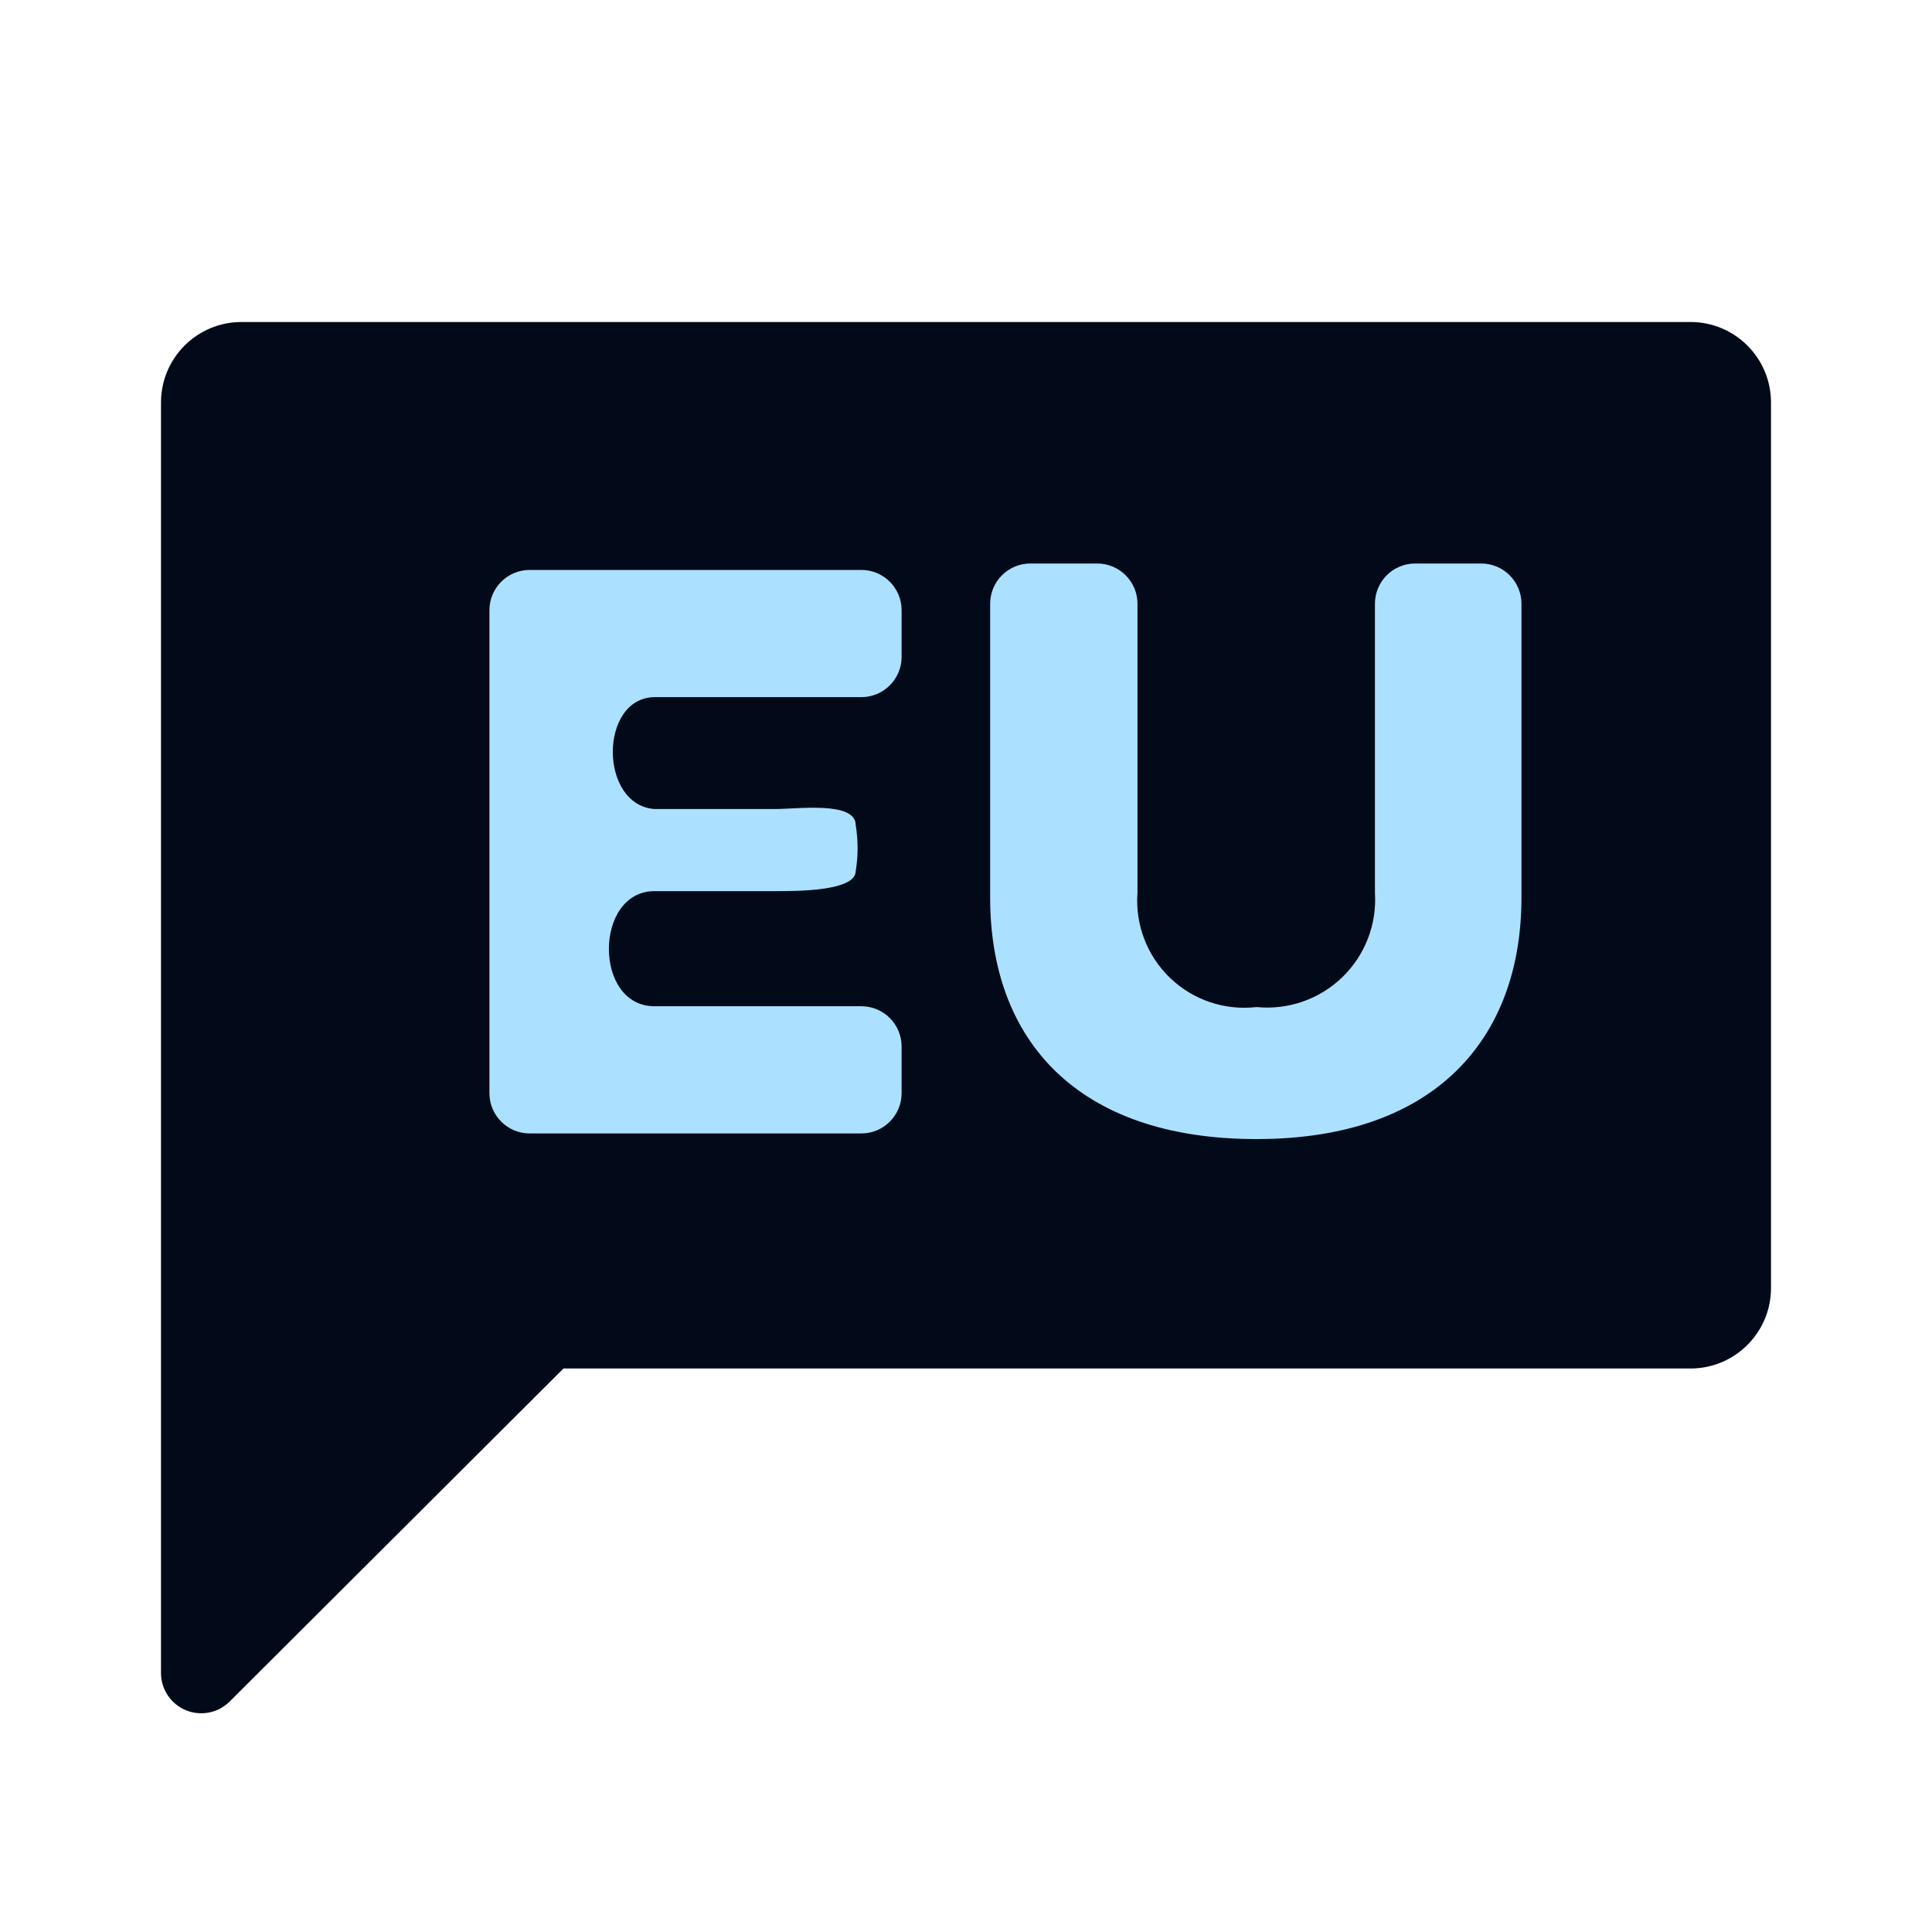
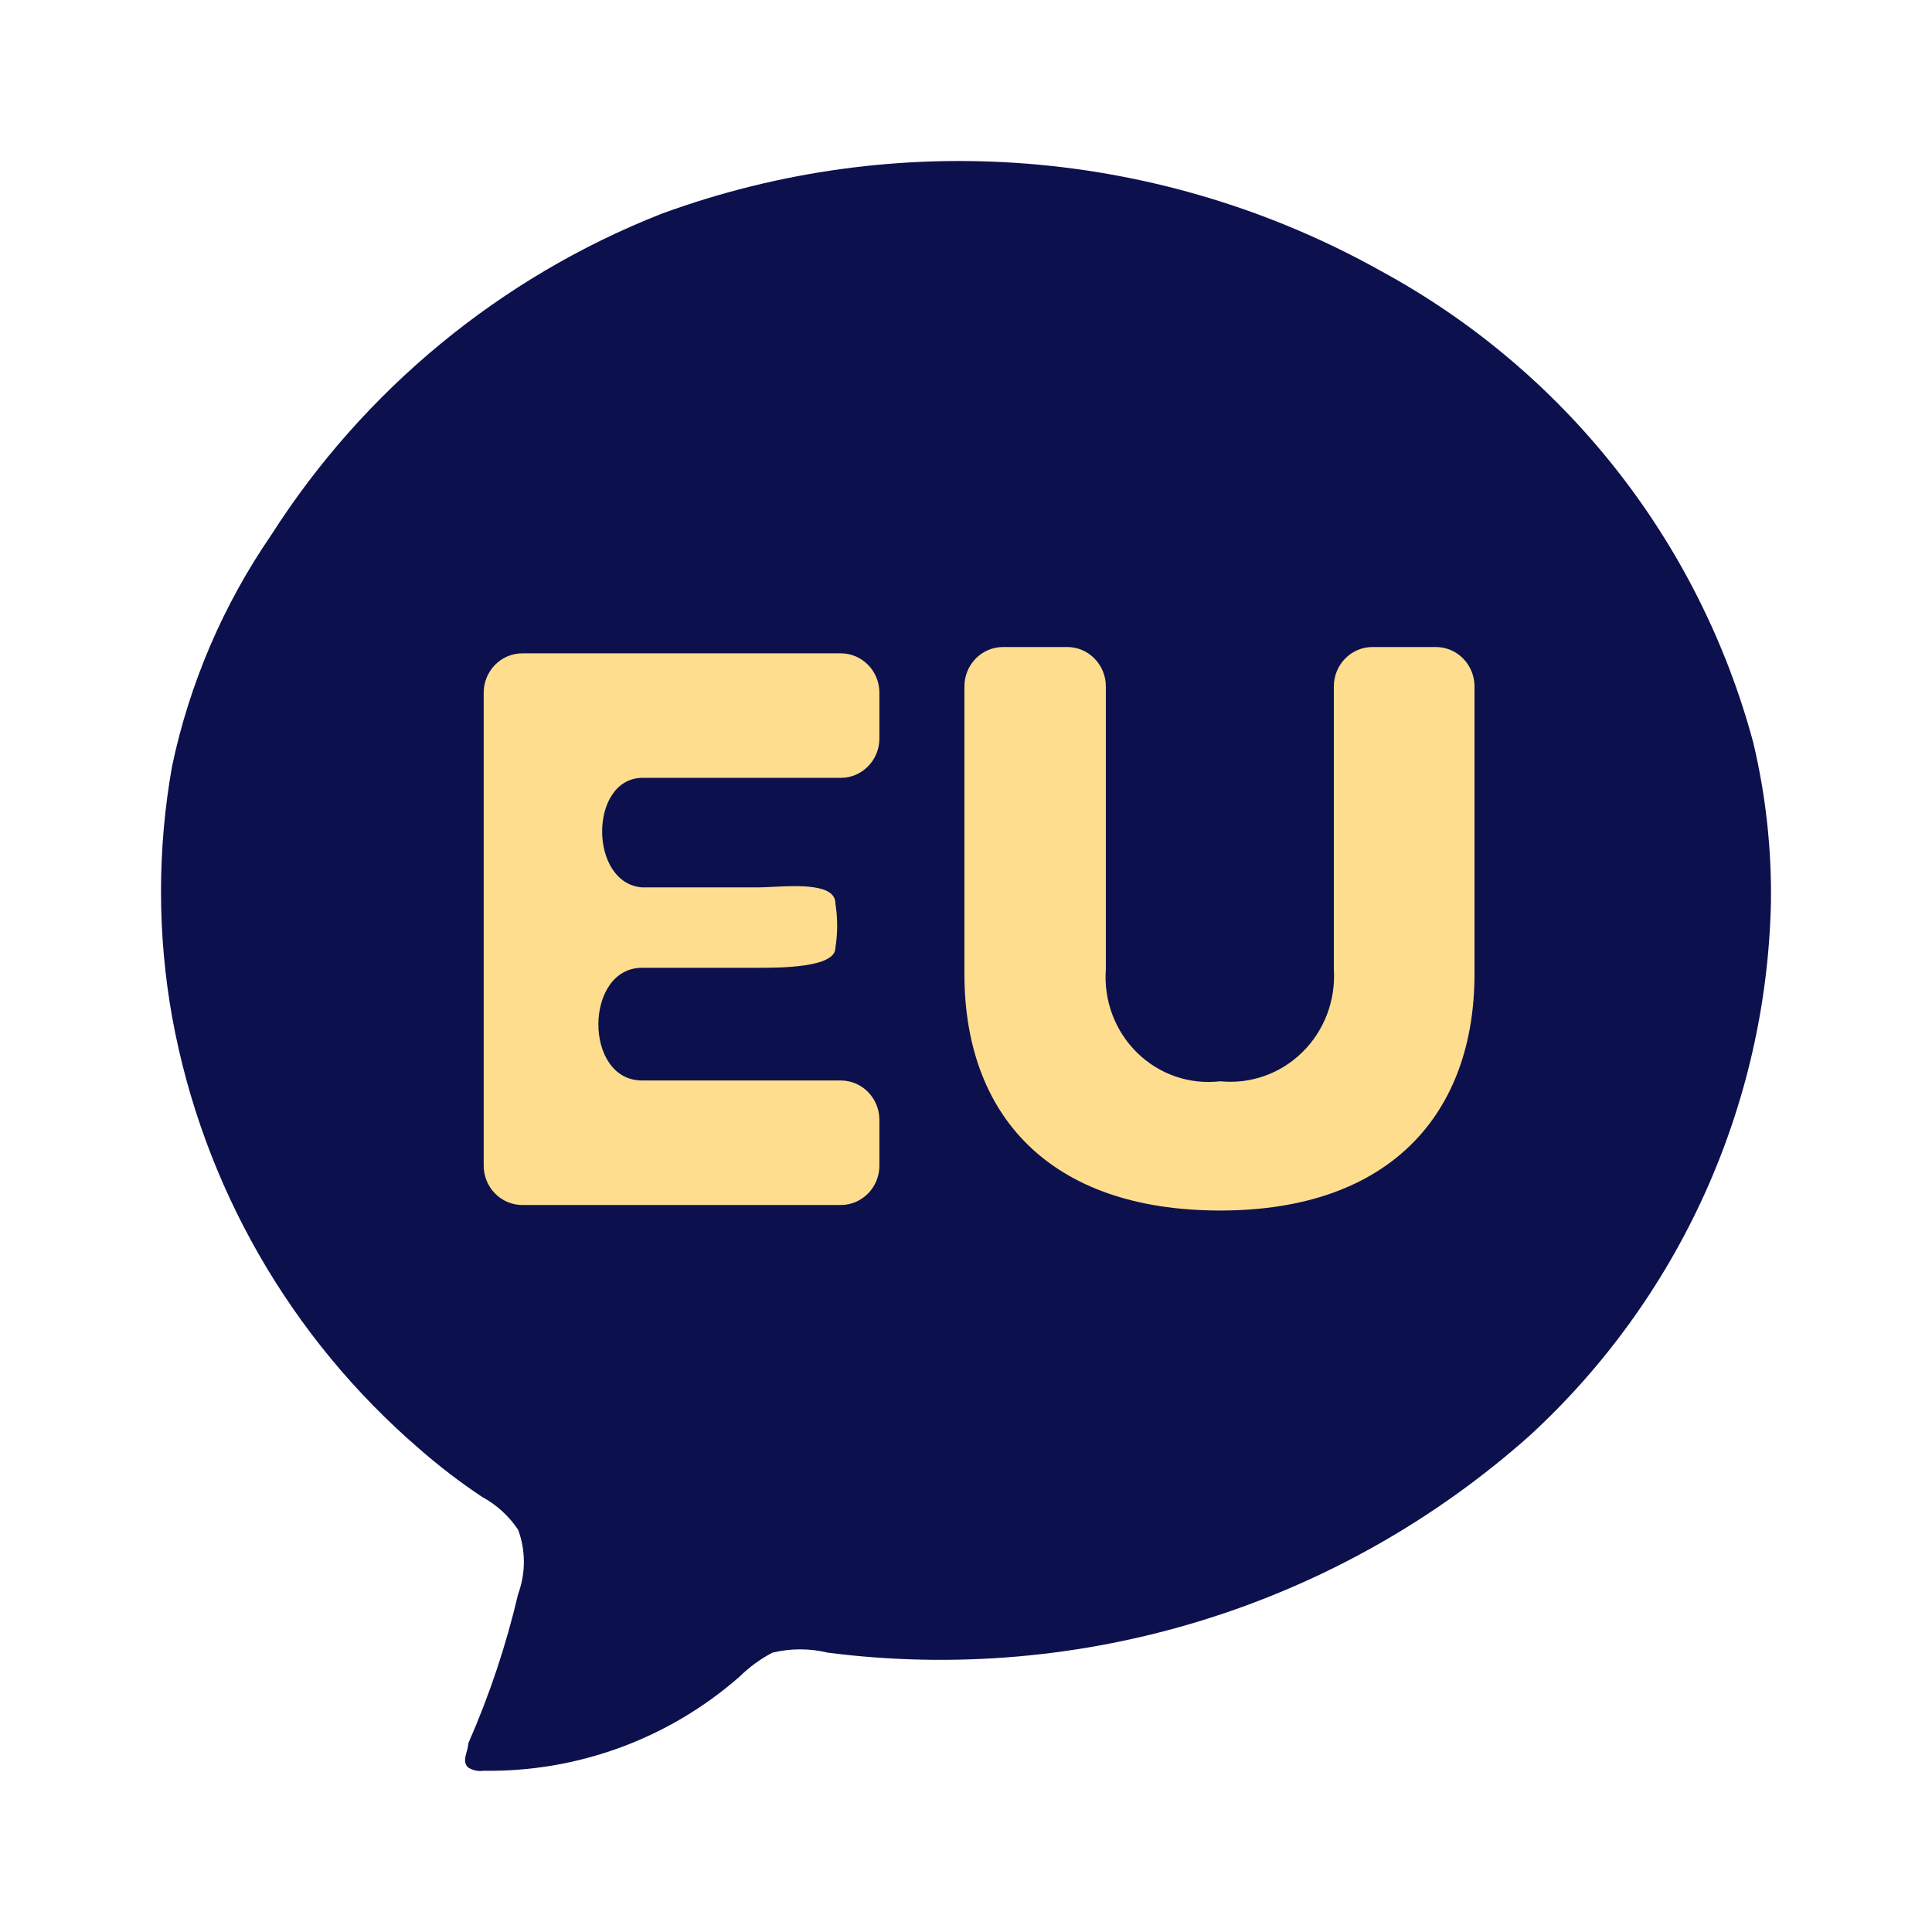
- <svg xmlns="http://www.w3.org/2000/svg" viewBox="0 0 24 24">
-   <defs>
-     <style>
-             .b {
-             fill: #020a1a;
-             }
- 
-             .c {
-             fill: #abe1ff;
-             }
-         </style>
-   </defs>
-   <path class="b" d="M21,4H3A1,1,0,0,0,2,5V20.79a.5.5,0,0,0,.85.35L7,17H21a1,1,0,0,0,1-1V5A1,1,0,0,0,21,4Z" />
-   <path class="c" d="M12.8,7h.83a.5.5,0,0,1,.5.5v3.59a1.33,1.33,0,0,0,1.48,1.42,1.34,1.34,0,0,0,1.47-1.42V7.5a.5.5,0,0,1,.5-.5h.82a.5.5,0,0,1,.5.5v3.65c0,1.74-1.06,3-3.29,3s-3.31-1.23-3.31-3V7.5A.5.5,0,0,1,12.8,7Z" />
-   <path class="c" d="M8.13,8.66l2.57,0a.5.5,0,0,0,.5-.5V7.58a.5.5,0,0,0-.5-.5H6.58a.5.5,0,0,0-.5.5v6a.5.5,0,0,0,.5.5H10.7a.5.5,0,0,0,.5-.5V13a.5.5,0,0,0-.5-.5H8.13c-.76,0-.75-1.43,0-1.43H9.63c.28,0,1,0,1-.25a1.74,1.74,0,0,0,0-.57c0-.3-.72-.2-1-.2H8.13C7.44,10,7.44,8.67,8.13,8.66Z" />
+ <svg xmlns="http://www.w3.org/2000/svg" viewBox="0 0 512 512" fill="none">
+   <g id="euskara">
+     <g id="Vector">
+       <path d="M469.315 239.336C469.523 225.003 467.947 210.7 464.624 196.756C457.512 170.33 445.092 145.625 428.121 124.141C411.149 102.657 389.979 84.843 365.898 71.782C337.096 55.681 305.146 45.994 272.241 43.385C239.336 40.776 206.255 45.306 175.269 56.666C132.661 73.448 96.462 103.257 71.851 141.827C59.174 160.277 50.262 181.04 45.624 202.93C41.681 224.968 41.681 247.53 45.624 269.568C53.735 314.131 76.918 354.563 111.299 384.11C116.494 388.648 121.978 392.843 127.718 396.671C131.578 398.761 134.871 401.757 137.313 405.4C139.336 410.898 139.336 416.934 137.313 422.432C134.131 436.009 129.705 449.264 124.093 462.032C124.093 464.161 122.174 466.716 124.093 468.419C125.298 469.176 126.735 469.478 128.144 469.271C153.059 469.654 177.227 460.776 195.952 444.361C198.536 441.814 201.481 439.662 204.695 437.974C209.528 436.8 214.574 436.8 219.407 437.974C252.715 442.241 286.552 439.316 318.631 429.399C350.709 419.482 380.28 402.803 405.346 380.49C424.964 362.464 440.741 340.673 451.732 316.42C462.723 292.167 468.704 265.95 469.315 239.336Z" fill="#0C114D" />
+       <path fill-rule="evenodd" clip-rule="evenodd" d="M282.82 171.467H265.82C260.165 171.467 255.58 176.143 255.58 181.91V258.143C255.58 295.111 277.7 320.801 323.373 320.801C369.047 320.801 390.757 294.485 390.757 258.143V181.91C390.757 176.143 386.173 171.467 380.517 171.467H363.722C358.066 171.467 353.481 176.143 353.481 181.91V256.89C354.002 265.094 350.96 273.116 345.161 278.828C339.363 284.54 331.395 287.363 323.373 286.548C315.301 287.506 307.231 284.738 301.366 279C295.502 273.263 292.456 265.155 293.061 256.89V181.91C293.061 176.143 288.476 171.467 282.82 171.467ZM222.809 206.139H170.172C156.04 206.348 156.04 234.126 170.172 235.17H200.894C201.908 235.17 203.203 235.105 204.649 235.032C211.382 234.693 221.376 234.189 221.376 239.347C222.017 243.289 222.017 247.311 221.376 251.252C221.376 256.474 206.629 256.474 200.894 256.474H170.172C154.811 256.474 154.606 286.34 170.172 286.34H222.809C228.465 286.34 233.05 291.016 233.05 296.783V308.897C233.05 314.664 228.465 319.34 222.809 319.34H138.426C132.77 319.34 128.185 314.664 128.185 308.897V183.582C128.185 177.815 132.77 173.139 138.426 173.139H222.809C228.465 173.139 233.05 177.815 233.05 183.582V195.696C233.05 201.463 228.465 206.139 222.809 206.139Z" fill="#FEDD8E" />
+     </g>
+   </g>
</svg>
